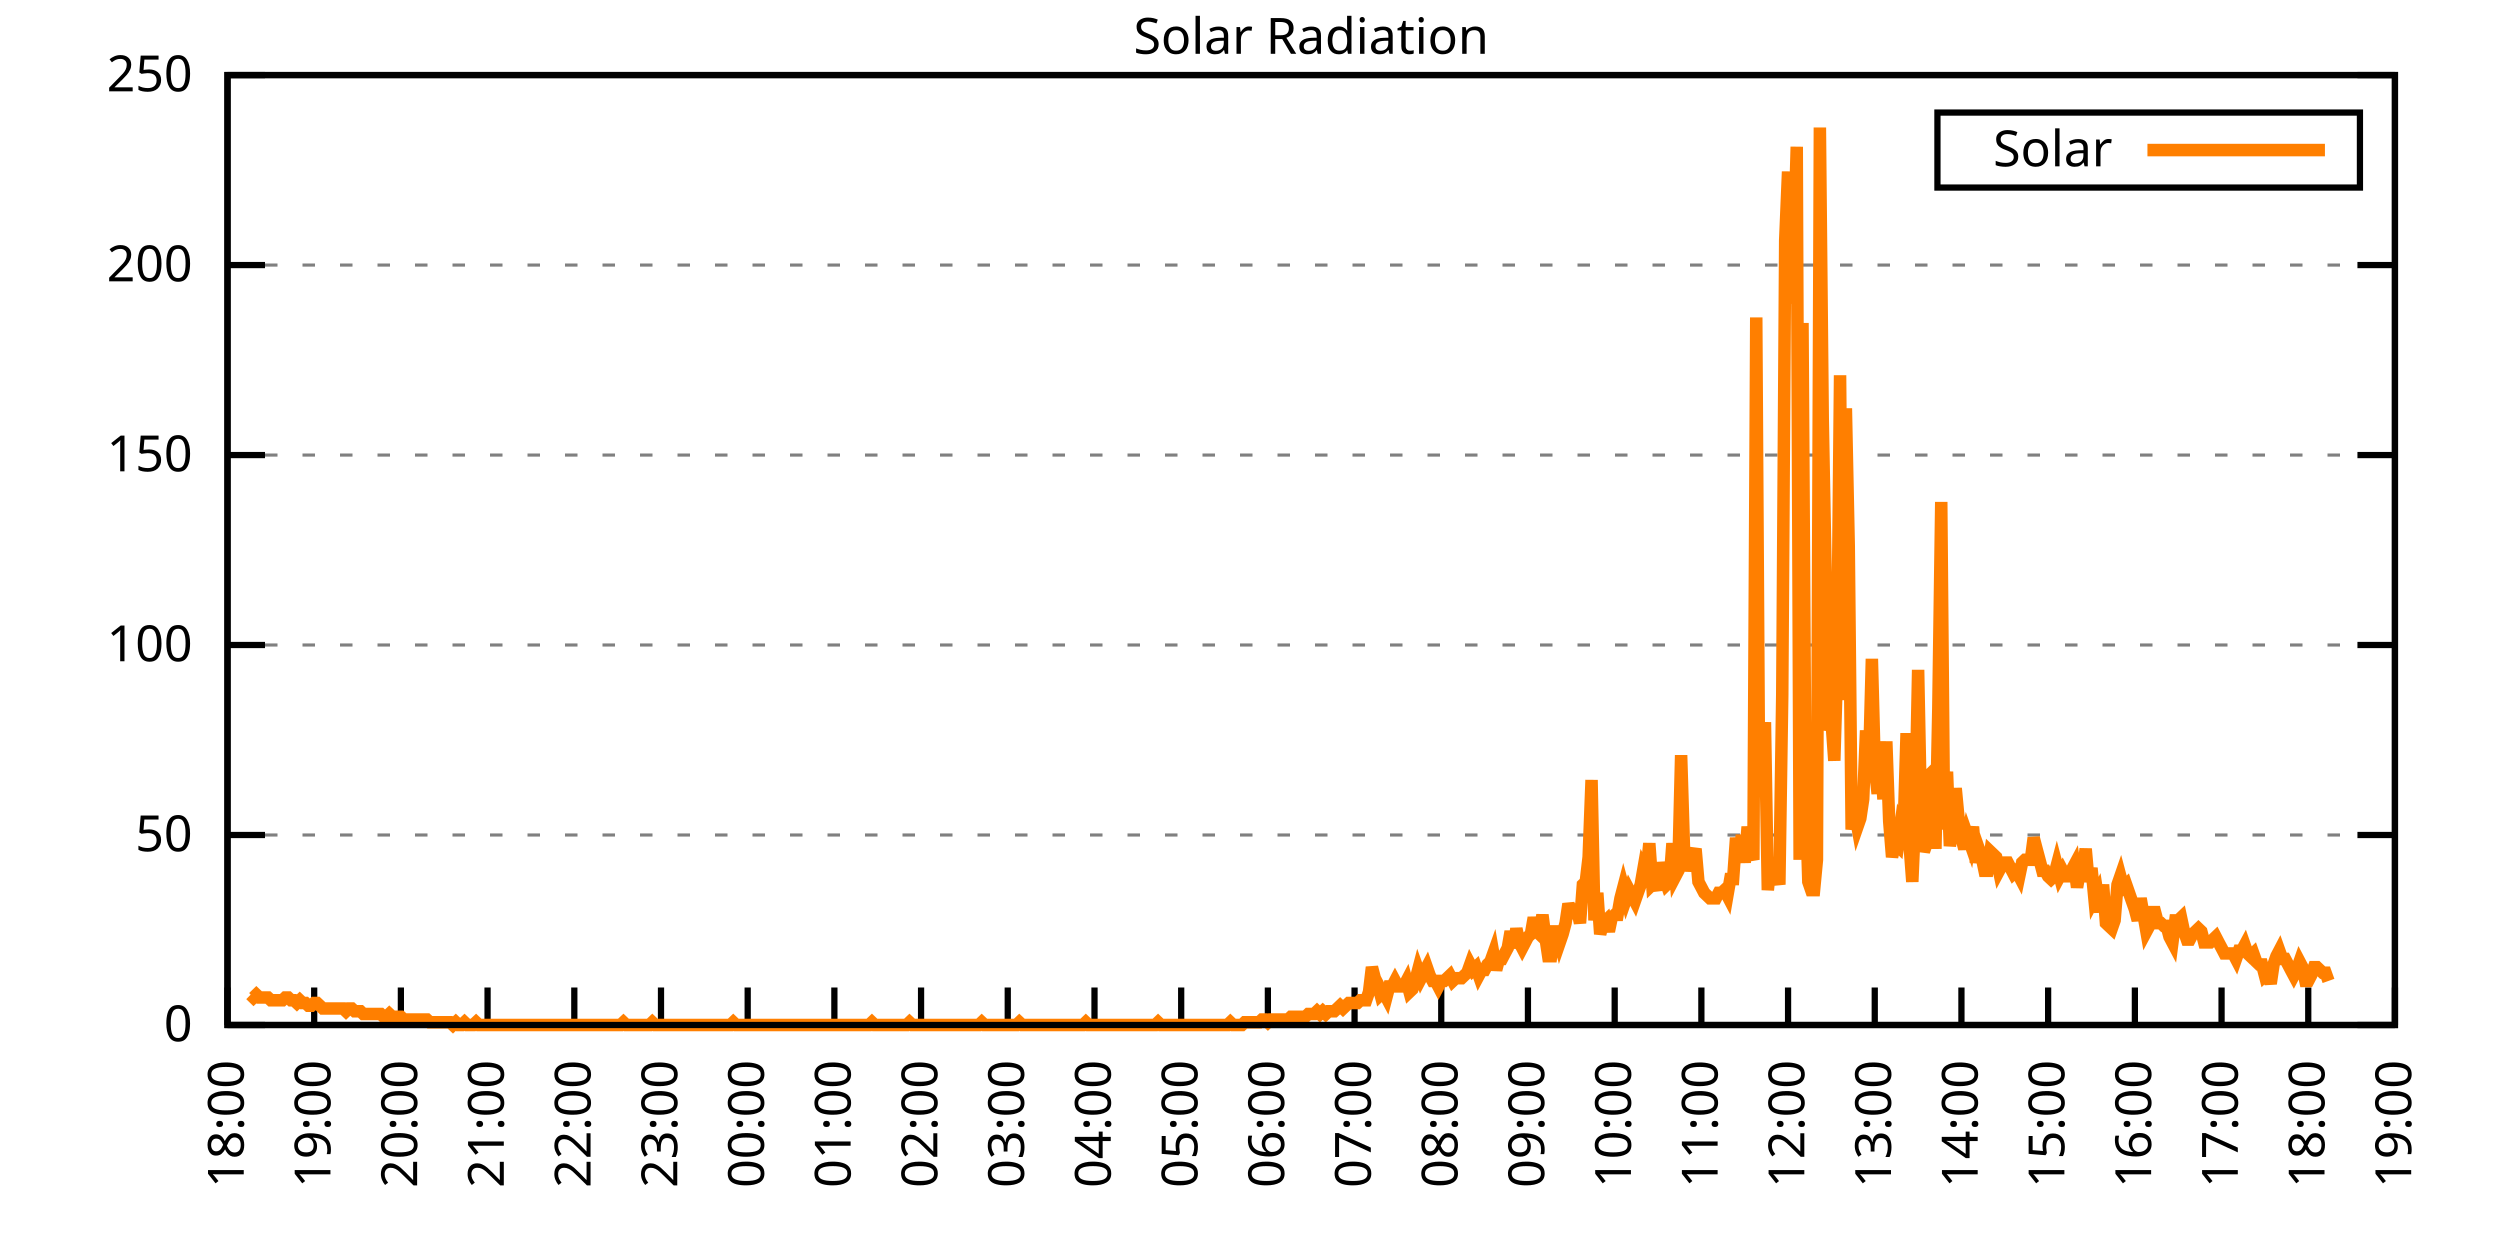
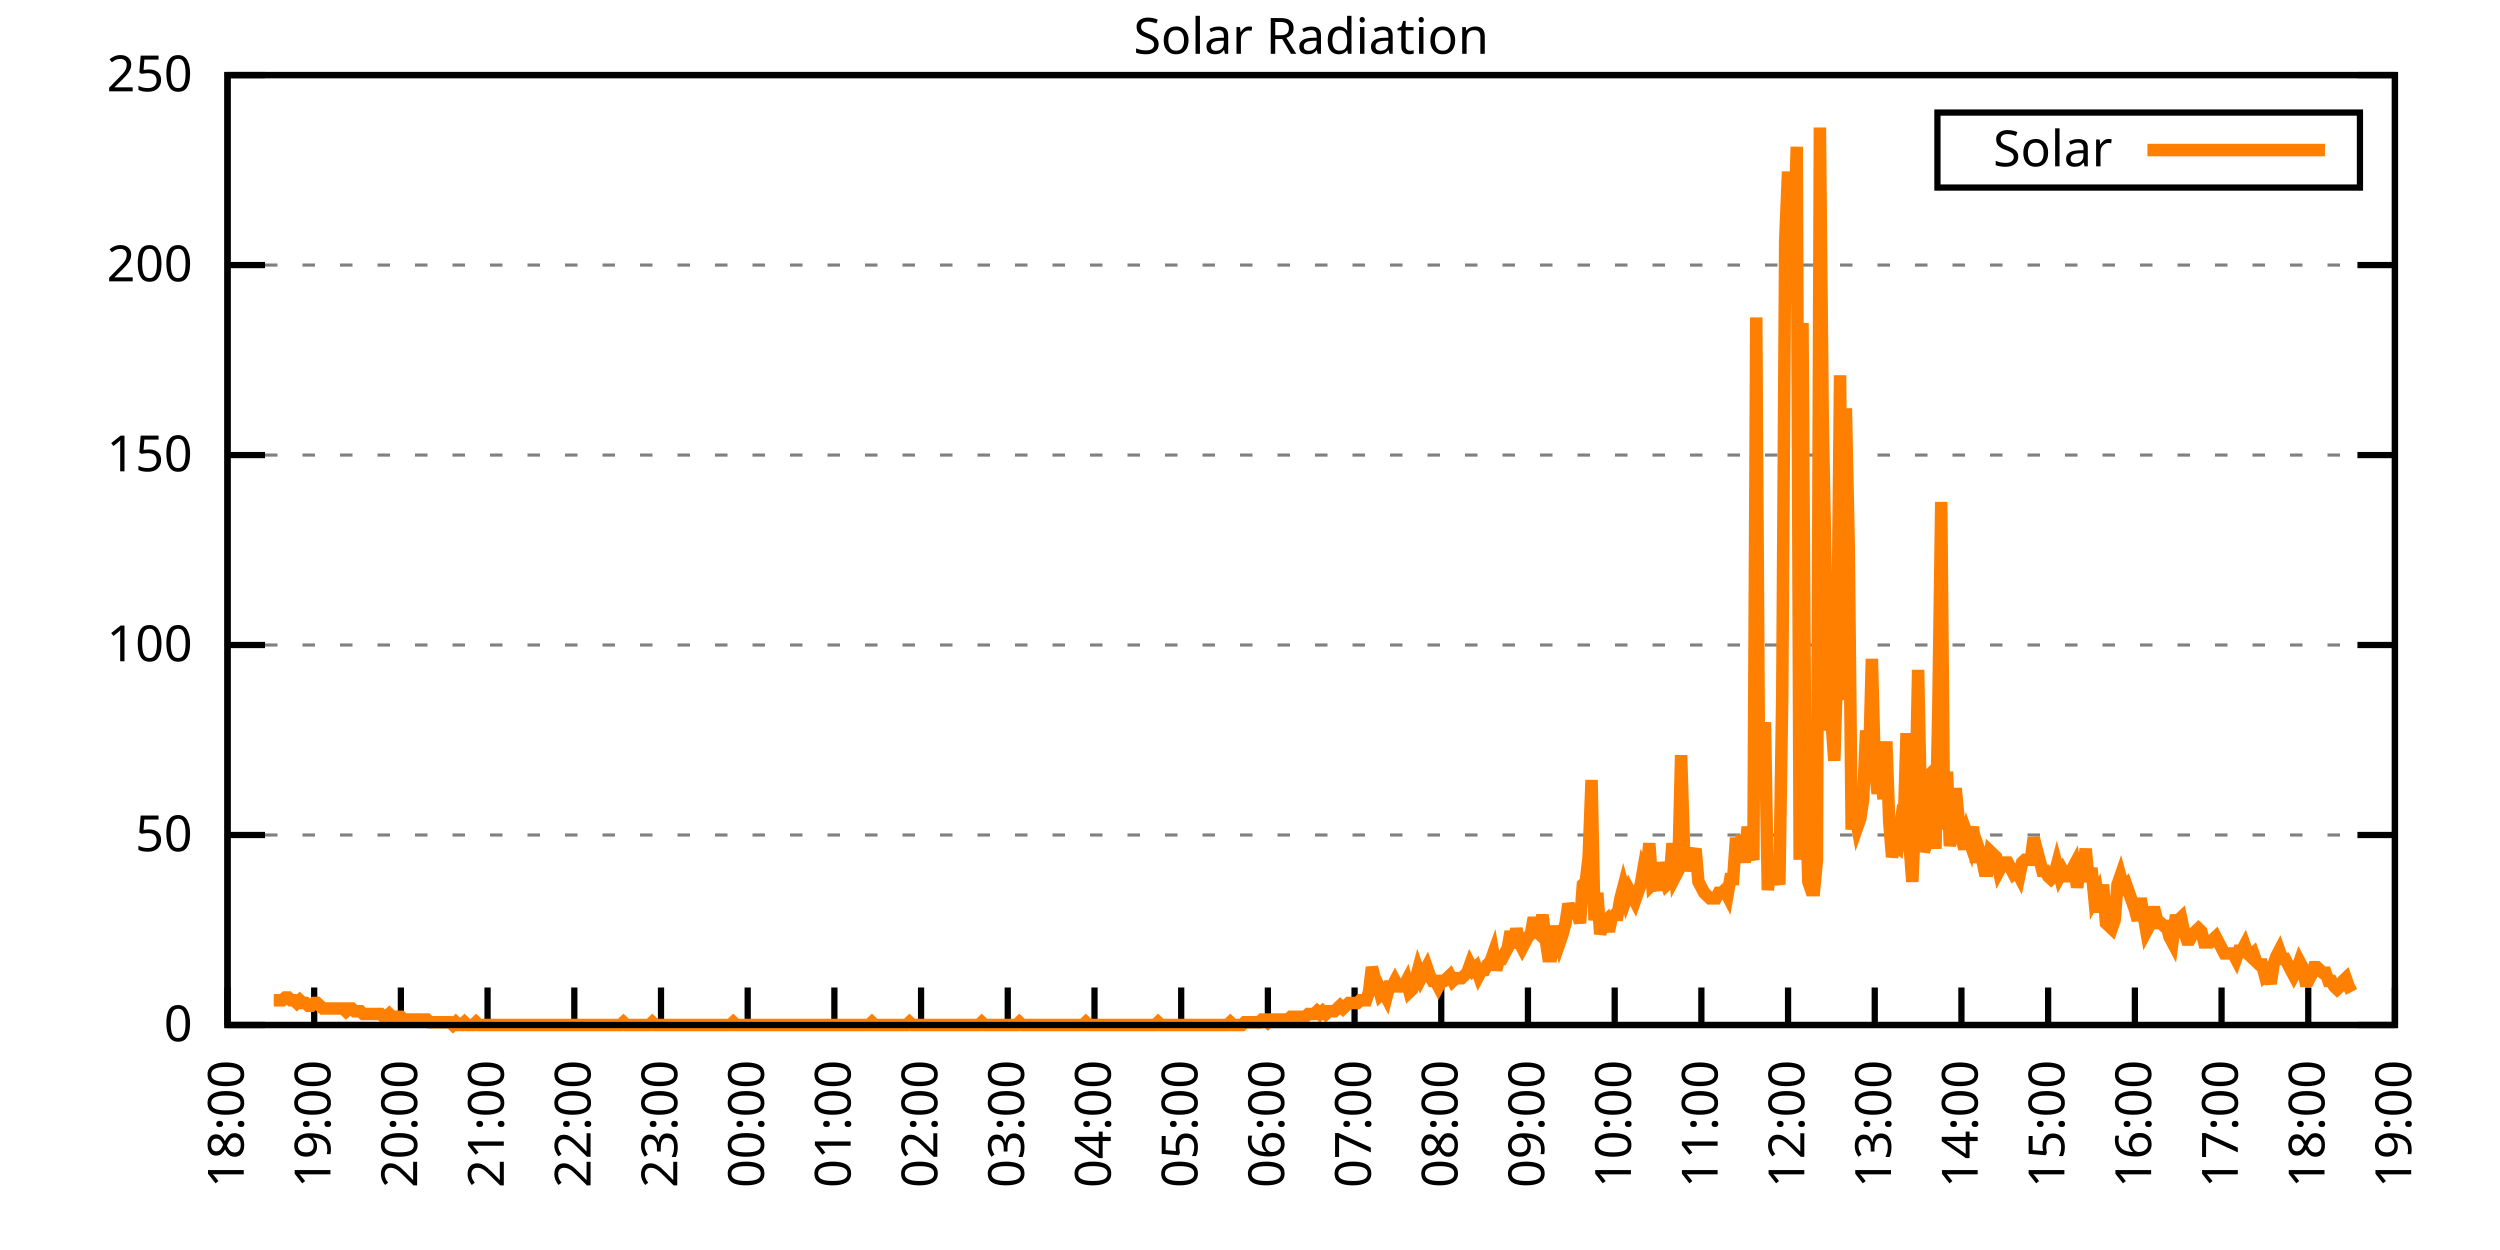
<svg xmlns="http://www.w3.org/2000/svg" xmlns:xlink="http://www.w3.org/1999/xlink" width="400" height="200" viewBox="0 0 400 200">
  <g id="gnuplot_canvas">
    <rect x="0" y="0" width="400" height="200" fill="none" />
    <defs>
      <circle id="gpDot" r="0.5" stroke-width="0.5" stroke="currentColor" />
      <path id="gpPt0" stroke-width="0.333" stroke="currentColor" d="M-1,0 h2 M0,-1 v2" />
      <path id="gpPt1" stroke-width="0.333" stroke="currentColor" d="M-1,-1 L1,1 M1,-1 L-1,1" />
      <path id="gpPt2" stroke-width="0.333" stroke="currentColor" d="M-1,0 L1,0 M0,-1 L0,1 M-1,-1 L1,1 M-1,1 L1,-1" />
      <rect id="gpPt3" stroke-width="0.333" stroke="currentColor" x="-1" y="-1" width="2" height="2" />
      <rect id="gpPt4" stroke-width="0.333" stroke="currentColor" fill="currentColor" x="-1" y="-1" width="2" height="2" />
      <circle id="gpPt5" stroke-width="0.333" stroke="currentColor" cx="0" cy="0" r="1" />
      <use xlink:href="#gpPt5" id="gpPt6" fill="currentColor" stroke="none" />
      <path id="gpPt7" stroke-width="0.333" stroke="currentColor" d="M0,-1.33 L-1.33,0.67 L1.33,0.67 z" />
      <use xlink:href="#gpPt7" id="gpPt8" fill="currentColor" stroke="none" />
      <use xlink:href="#gpPt7" id="gpPt9" stroke="currentColor" transform="rotate(180)" />
      <use xlink:href="#gpPt9" id="gpPt10" fill="currentColor" stroke="none" />
      <use xlink:href="#gpPt3" id="gpPt11" stroke="currentColor" transform="rotate(45)" />
      <use xlink:href="#gpPt11" id="gpPt12" fill="currentColor" stroke="none" />
      <path id="gpPt13" stroke-width="0.333" stroke="currentColor" d="M0,1.330 L1.265,0.411 L0.782,-1.067 L-0.782,-1.076 L-1.265,0.411 z" />
      <use xlink:href="#gpPt13" id="gpPt14" fill="currentColor" stroke="none" />
      <filter id="textbox" filterUnits="objectBoundingBox" x="0" y="0" height="1" width="1">
        <feFlood flood-color="white" flood-opacity="1" result="bgnd" />
        <feComposite in="SourceGraphic" in2="bgnd" operator="atop" />
      </filter>
      <filter id="greybox" filterUnits="objectBoundingBox" x="0" y="0" height="1" width="1">
        <feFlood flood-color="lightgrey" flood-opacity="1" result="grey" />
        <feComposite in="SourceGraphic" in2="grey" operator="atop" />
      </filter>
    </defs>
    <g fill="none" color="white" stroke="currentColor" stroke-width="1.00" stroke-linecap="butt" stroke-linejoin="miter">
</g>
    <g fill="none" color="black" stroke="currentColor" stroke-width="1.00" stroke-linecap="butt" stroke-linejoin="miter">
      <g stroke="none" shape-rendering="crispEdges">
        <polygon fill="rgb(255, 255, 255)" points="36.40,164.00 383.18,164.00 383.18,12.02 36.40,12.02 " />
      </g>
    </g>
    <g fill="none" color="black" stroke="currentColor" stroke-width="1.00" stroke-linecap="butt" stroke-linejoin="miter">
</g>
    <g fill="none" color="black" stroke="black" stroke-width="0.50" stroke-linecap="butt" stroke-linejoin="miter">
</g>
    <g fill="none" color="gray" stroke="currentColor" stroke-width="0.50" stroke-linecap="butt" stroke-linejoin="miter">
      <path stroke="gray" stroke-dasharray="2,4" class="gridline" d="M36.40,164.00 L383.19,164.00  " />
    </g>
    <g fill="none" color="gray" stroke="gray" stroke-width="1.00" stroke-linecap="butt" stroke-linejoin="miter">
</g>
    <g fill="none" color="black" stroke="currentColor" stroke-width="1.00" stroke-linecap="butt" stroke-linejoin="miter">
      <path stroke="black" d="M36.40,164.00 L42.40,164.00 M383.19,164.00 L377.19,164.00  " />
      <g transform="translate(30.80,166.60)" stroke="none" fill="black" font-family="Sans" font-size="8.00" text-anchor="end">
        <text>
          <tspan font-family="Sans"> 0</tspan>
        </text>
      </g>
    </g>
    <g fill="none" color="black" stroke="currentColor" stroke-width="1.00" stroke-linecap="butt" stroke-linejoin="miter">
</g>
    <g fill="none" color="black" stroke="black" stroke-width="0.50" stroke-linecap="butt" stroke-linejoin="miter">
</g>
    <g fill="none" color="gray" stroke="currentColor" stroke-width="0.50" stroke-linecap="butt" stroke-linejoin="miter">
      <path stroke="gray" stroke-dasharray="2,4" class="gridline" d="M36.40,133.60 L383.19,133.60  " />
    </g>
    <g fill="none" color="gray" stroke="gray" stroke-width="1.00" stroke-linecap="butt" stroke-linejoin="miter">
</g>
    <g fill="none" color="black" stroke="currentColor" stroke-width="1.00" stroke-linecap="butt" stroke-linejoin="miter">
      <path stroke="black" d="M36.40,133.60 L42.40,133.60 M383.19,133.60 L377.19,133.60  " />
      <g transform="translate(30.80,136.20)" stroke="none" fill="black" font-family="Sans" font-size="8.00" text-anchor="end">
        <text>
          <tspan font-family="Sans"> 50</tspan>
        </text>
      </g>
    </g>
    <g fill="none" color="black" stroke="currentColor" stroke-width="1.00" stroke-linecap="butt" stroke-linejoin="miter">
</g>
    <g fill="none" color="black" stroke="black" stroke-width="0.50" stroke-linecap="butt" stroke-linejoin="miter">
</g>
    <g fill="none" color="gray" stroke="currentColor" stroke-width="0.50" stroke-linecap="butt" stroke-linejoin="miter">
      <path stroke="gray" stroke-dasharray="2,4" class="gridline" d="M36.40,103.20 L383.19,103.20  " />
    </g>
    <g fill="none" color="gray" stroke="gray" stroke-width="1.00" stroke-linecap="butt" stroke-linejoin="miter">
</g>
    <g fill="none" color="black" stroke="currentColor" stroke-width="1.00" stroke-linecap="butt" stroke-linejoin="miter">
      <path stroke="black" d="M36.40,103.20 L42.40,103.20 M383.19,103.20 L377.19,103.20  " />
      <g transform="translate(30.80,105.80)" stroke="none" fill="black" font-family="Sans" font-size="8.00" text-anchor="end">
        <text>
          <tspan font-family="Sans"> 100</tspan>
        </text>
      </g>
    </g>
    <g fill="none" color="black" stroke="currentColor" stroke-width="1.00" stroke-linecap="butt" stroke-linejoin="miter">
</g>
    <g fill="none" color="black" stroke="black" stroke-width="0.50" stroke-linecap="butt" stroke-linejoin="miter">
</g>
    <g fill="none" color="gray" stroke="currentColor" stroke-width="0.50" stroke-linecap="butt" stroke-linejoin="miter">
      <path stroke="gray" stroke-dasharray="2,4" class="gridline" d="M36.40,72.81 L383.19,72.81  " />
    </g>
    <g fill="none" color="gray" stroke="gray" stroke-width="1.00" stroke-linecap="butt" stroke-linejoin="miter">
</g>
    <g fill="none" color="black" stroke="currentColor" stroke-width="1.00" stroke-linecap="butt" stroke-linejoin="miter">
      <path stroke="black" d="M36.40,72.81 L42.40,72.81 M383.19,72.81 L377.19,72.81  " />
      <g transform="translate(30.80,75.41)" stroke="none" fill="black" font-family="Sans" font-size="8.00" text-anchor="end">
        <text>
          <tspan font-family="Sans"> 150</tspan>
        </text>
      </g>
    </g>
    <g fill="none" color="black" stroke="currentColor" stroke-width="1.00" stroke-linecap="butt" stroke-linejoin="miter">
</g>
    <g fill="none" color="black" stroke="black" stroke-width="0.50" stroke-linecap="butt" stroke-linejoin="miter">
</g>
    <g fill="none" color="gray" stroke="currentColor" stroke-width="0.50" stroke-linecap="butt" stroke-linejoin="miter">
      <path stroke="gray" stroke-dasharray="2,4" class="gridline" d="M36.40,42.41 L383.19,42.41  " />
    </g>
    <g fill="none" color="gray" stroke="gray" stroke-width="1.00" stroke-linecap="butt" stroke-linejoin="miter">
</g>
    <g fill="none" color="black" stroke="currentColor" stroke-width="1.00" stroke-linecap="butt" stroke-linejoin="miter">
      <path stroke="black" d="M36.40,42.41 L42.40,42.41 M383.19,42.41 L377.19,42.41  " />
      <g transform="translate(30.80,45.01)" stroke="none" fill="black" font-family="Sans" font-size="8.00" text-anchor="end">
        <text>
          <tspan font-family="Sans"> 200</tspan>
        </text>
      </g>
    </g>
    <g fill="none" color="black" stroke="currentColor" stroke-width="1.00" stroke-linecap="butt" stroke-linejoin="miter">
</g>
    <g fill="none" color="black" stroke="black" stroke-width="0.50" stroke-linecap="butt" stroke-linejoin="miter">
</g>
    <g fill="none" color="gray" stroke="currentColor" stroke-width="0.50" stroke-linecap="butt" stroke-linejoin="miter">
      <path stroke="gray" stroke-dasharray="2,4" class="gridline" d="M36.40,12.01 L383.19,12.01  " />
    </g>
    <g fill="none" color="gray" stroke="gray" stroke-width="1.00" stroke-linecap="butt" stroke-linejoin="miter">
</g>
    <g fill="none" color="black" stroke="currentColor" stroke-width="1.00" stroke-linecap="butt" stroke-linejoin="miter">
      <path stroke="black" d="M36.40,12.01 L42.40,12.01 M383.19,12.01 L377.19,12.01  " />
      <g transform="translate(30.80,14.61)" stroke="none" fill="black" font-family="Sans" font-size="8.00" text-anchor="end">
        <text>
          <tspan font-family="Sans"> 250</tspan>
        </text>
      </g>
    </g>
    <g fill="none" color="black" stroke="currentColor" stroke-width="1.00" stroke-linecap="butt" stroke-linejoin="miter">
      <path stroke="black" d="M36.40,164.00 L36.40,158.00  " />
      <g transform="translate(39.00,169.60) rotate(270.00)" stroke="none" fill="black" font-family="Sans" font-size="8.00" text-anchor="end">
        <text>
          <tspan font-family="Sans">18:00</tspan>
        </text>
      </g>
    </g>
    <g fill="none" color="black" stroke="currentColor" stroke-width="1.00" stroke-linecap="butt" stroke-linejoin="miter">
      <path stroke="black" d="M50.27,164.00 L50.27,158.00  " />
      <g transform="translate(52.87,169.60) rotate(270.00)" stroke="none" fill="black" font-family="Sans" font-size="8.00" text-anchor="end">
        <text>
          <tspan font-family="Sans">19:00</tspan>
        </text>
      </g>
    </g>
    <g fill="none" color="black" stroke="currentColor" stroke-width="1.00" stroke-linecap="butt" stroke-linejoin="miter">
      <path stroke="black" d="M64.14,164.00 L64.14,158.00  " />
      <g transform="translate(66.74,169.60) rotate(270.00)" stroke="none" fill="black" font-family="Sans" font-size="8.00" text-anchor="end">
        <text>
          <tspan font-family="Sans">20:00</tspan>
        </text>
      </g>
    </g>
    <g fill="none" color="black" stroke="currentColor" stroke-width="1.00" stroke-linecap="butt" stroke-linejoin="miter">
      <path stroke="black" d="M78.01,164.00 L78.01,158.00  " />
      <g transform="translate(80.61,169.60) rotate(270.00)" stroke="none" fill="black" font-family="Sans" font-size="8.00" text-anchor="end">
        <text>
          <tspan font-family="Sans">21:00</tspan>
        </text>
      </g>
    </g>
    <g fill="none" color="black" stroke="currentColor" stroke-width="1.00" stroke-linecap="butt" stroke-linejoin="miter">
      <path stroke="black" d="M91.89,164.00 L91.89,158.00  " />
      <g transform="translate(94.49,169.60) rotate(270.00)" stroke="none" fill="black" font-family="Sans" font-size="8.00" text-anchor="end">
        <text>
          <tspan font-family="Sans">22:00</tspan>
        </text>
      </g>
    </g>
    <g fill="none" color="black" stroke="currentColor" stroke-width="1.00" stroke-linecap="butt" stroke-linejoin="miter">
      <path stroke="black" d="M105.76,164.00 L105.76,158.00  " />
      <g transform="translate(108.36,169.60) rotate(270.00)" stroke="none" fill="black" font-family="Sans" font-size="8.00" text-anchor="end">
        <text>
          <tspan font-family="Sans">23:00</tspan>
        </text>
      </g>
    </g>
    <g fill="none" color="black" stroke="currentColor" stroke-width="1.00" stroke-linecap="butt" stroke-linejoin="miter">
      <path stroke="black" d="M119.63,164.00 L119.63,158.00  " />
      <g transform="translate(122.23,169.60) rotate(270.00)" stroke="none" fill="black" font-family="Sans" font-size="8.00" text-anchor="end">
        <text>
          <tspan font-family="Sans">00:00</tspan>
        </text>
      </g>
    </g>
    <g fill="none" color="black" stroke="currentColor" stroke-width="1.00" stroke-linecap="butt" stroke-linejoin="miter">
      <path stroke="black" d="M133.50,164.00 L133.50,158.00  " />
      <g transform="translate(136.10,169.60) rotate(270.00)" stroke="none" fill="black" font-family="Sans" font-size="8.00" text-anchor="end">
        <text>
          <tspan font-family="Sans">01:00</tspan>
        </text>
      </g>
    </g>
    <g fill="none" color="black" stroke="currentColor" stroke-width="1.00" stroke-linecap="butt" stroke-linejoin="miter">
      <path stroke="black" d="M147.37,164.00 L147.37,158.00  " />
      <g transform="translate(149.97,169.60) rotate(270.00)" stroke="none" fill="black" font-family="Sans" font-size="8.00" text-anchor="end">
        <text>
          <tspan font-family="Sans">02:00</tspan>
        </text>
      </g>
    </g>
    <g fill="none" color="black" stroke="currentColor" stroke-width="1.00" stroke-linecap="butt" stroke-linejoin="miter">
      <path stroke="black" d="M161.24,164.00 L161.24,158.00  " />
      <g transform="translate(163.84,169.60) rotate(270.00)" stroke="none" fill="black" font-family="Sans" font-size="8.00" text-anchor="end">
        <text>
          <tspan font-family="Sans">03:00</tspan>
        </text>
      </g>
    </g>
    <g fill="none" color="black" stroke="currentColor" stroke-width="1.00" stroke-linecap="butt" stroke-linejoin="miter">
      <path stroke="black" d="M175.12,164.00 L175.12,158.00  " />
      <g transform="translate(177.72,169.60) rotate(270.00)" stroke="none" fill="black" font-family="Sans" font-size="8.00" text-anchor="end">
        <text>
          <tspan font-family="Sans">04:00</tspan>
        </text>
      </g>
    </g>
    <g fill="none" color="black" stroke="currentColor" stroke-width="1.00" stroke-linecap="butt" stroke-linejoin="miter">
      <path stroke="black" d="M188.99,164.00 L188.99,158.00  " />
      <g transform="translate(191.59,169.60) rotate(270.00)" stroke="none" fill="black" font-family="Sans" font-size="8.00" text-anchor="end">
        <text>
          <tspan font-family="Sans">05:00</tspan>
        </text>
      </g>
    </g>
    <g fill="none" color="black" stroke="currentColor" stroke-width="1.00" stroke-linecap="butt" stroke-linejoin="miter">
      <path stroke="black" d="M202.86,164.00 L202.86,158.00  " />
      <g transform="translate(205.46,169.60) rotate(270.00)" stroke="none" fill="black" font-family="Sans" font-size="8.00" text-anchor="end">
        <text>
          <tspan font-family="Sans">06:00</tspan>
        </text>
      </g>
    </g>
    <g fill="none" color="black" stroke="currentColor" stroke-width="1.00" stroke-linecap="butt" stroke-linejoin="miter">
      <path stroke="black" d="M216.73,164.00 L216.73,158.00  " />
      <g transform="translate(219.33,169.60) rotate(270.00)" stroke="none" fill="black" font-family="Sans" font-size="8.00" text-anchor="end">
        <text>
          <tspan font-family="Sans">07:00</tspan>
        </text>
      </g>
    </g>
    <g fill="none" color="black" stroke="currentColor" stroke-width="1.00" stroke-linecap="butt" stroke-linejoin="miter">
      <path stroke="black" d="M230.60,164.00 L230.60,158.00  " />
      <g transform="translate(233.20,169.60) rotate(270.00)" stroke="none" fill="black" font-family="Sans" font-size="8.00" text-anchor="end">
        <text>
          <tspan font-family="Sans">08:00</tspan>
        </text>
      </g>
    </g>
    <g fill="none" color="black" stroke="currentColor" stroke-width="1.00" stroke-linecap="butt" stroke-linejoin="miter">
      <path stroke="black" d="M244.47,164.00 L244.47,158.00  " />
      <g transform="translate(247.07,169.60) rotate(270.00)" stroke="none" fill="black" font-family="Sans" font-size="8.00" text-anchor="end">
        <text>
          <tspan font-family="Sans">09:00</tspan>
        </text>
      </g>
    </g>
    <g fill="none" color="black" stroke="currentColor" stroke-width="1.00" stroke-linecap="butt" stroke-linejoin="miter">
      <path stroke="black" d="M258.35,164.00 L258.35,158.00  " />
      <g transform="translate(260.95,169.60) rotate(270.00)" stroke="none" fill="black" font-family="Sans" font-size="8.00" text-anchor="end">
        <text>
          <tspan font-family="Sans">10:00</tspan>
        </text>
      </g>
    </g>
    <g fill="none" color="black" stroke="currentColor" stroke-width="1.00" stroke-linecap="butt" stroke-linejoin="miter">
      <path stroke="black" d="M272.22,164.00 L272.22,158.00  " />
      <g transform="translate(274.82,169.60) rotate(270.00)" stroke="none" fill="black" font-family="Sans" font-size="8.00" text-anchor="end">
        <text>
          <tspan font-family="Sans">11:00</tspan>
        </text>
      </g>
    </g>
    <g fill="none" color="black" stroke="currentColor" stroke-width="1.00" stroke-linecap="butt" stroke-linejoin="miter">
      <path stroke="black" d="M286.09,164.00 L286.09,158.00  " />
      <g transform="translate(288.69,169.60) rotate(270.00)" stroke="none" fill="black" font-family="Sans" font-size="8.00" text-anchor="end">
        <text>
          <tspan font-family="Sans">12:00</tspan>
        </text>
      </g>
    </g>
    <g fill="none" color="black" stroke="currentColor" stroke-width="1.00" stroke-linecap="butt" stroke-linejoin="miter">
      <path stroke="black" d="M299.96,164.00 L299.96,158.00  " />
      <g transform="translate(302.56,169.60) rotate(270.00)" stroke="none" fill="black" font-family="Sans" font-size="8.00" text-anchor="end">
        <text>
          <tspan font-family="Sans">13:00</tspan>
        </text>
      </g>
    </g>
    <g fill="none" color="black" stroke="currentColor" stroke-width="1.00" stroke-linecap="butt" stroke-linejoin="miter">
      <path stroke="black" d="M313.83,164.00 L313.83,158.00  " />
      <g transform="translate(316.43,169.60) rotate(270.00)" stroke="none" fill="black" font-family="Sans" font-size="8.00" text-anchor="end">
        <text>
          <tspan font-family="Sans">14:00</tspan>
        </text>
      </g>
    </g>
    <g fill="none" color="black" stroke="currentColor" stroke-width="1.00" stroke-linecap="butt" stroke-linejoin="miter">
      <path stroke="black" d="M327.70,164.00 L327.70,158.00  " />
      <g transform="translate(330.30,169.60) rotate(270.00)" stroke="none" fill="black" font-family="Sans" font-size="8.00" text-anchor="end">
        <text>
          <tspan font-family="Sans">15:00</tspan>
        </text>
      </g>
    </g>
    <g fill="none" color="black" stroke="currentColor" stroke-width="1.00" stroke-linecap="butt" stroke-linejoin="miter">
      <path stroke="black" d="M341.58,164.00 L341.58,158.00  " />
      <g transform="translate(344.18,169.60) rotate(270.00)" stroke="none" fill="black" font-family="Sans" font-size="8.00" text-anchor="end">
        <text>
          <tspan font-family="Sans">16:00</tspan>
        </text>
      </g>
    </g>
    <g fill="none" color="black" stroke="currentColor" stroke-width="1.00" stroke-linecap="butt" stroke-linejoin="miter">
      <path stroke="black" d="M355.45,164.00 L355.45,158.00  " />
      <g transform="translate(358.05,169.60) rotate(270.00)" stroke="none" fill="black" font-family="Sans" font-size="8.00" text-anchor="end">
        <text>
          <tspan font-family="Sans">17:00</tspan>
        </text>
      </g>
    </g>
    <g fill="none" color="black" stroke="currentColor" stroke-width="1.00" stroke-linecap="butt" stroke-linejoin="miter">
      <path stroke="black" d="M369.32,164.00 L369.32,158.00  " />
      <g transform="translate(371.92,169.60) rotate(270.00)" stroke="none" fill="black" font-family="Sans" font-size="8.00" text-anchor="end">
        <text>
          <tspan font-family="Sans">18:00</tspan>
        </text>
      </g>
    </g>
    <g fill="none" color="black" stroke="currentColor" stroke-width="1.00" stroke-linecap="butt" stroke-linejoin="miter">
      <path stroke="black" d="M383.19,164.00 L383.19,158.00  " />
      <g transform="translate(385.79,169.60) rotate(270.00)" stroke="none" fill="black" font-family="Sans" font-size="8.00" text-anchor="end">
        <text>
          <tspan font-family="Sans">19:00</tspan>
        </text>
      </g>
    </g>
    <g fill="none" color="black" stroke="currentColor" stroke-width="1.00" stroke-linecap="butt" stroke-linejoin="miter">
</g>
    <g fill="none" color="black" stroke="currentColor" stroke-width="1.00" stroke-linecap="butt" stroke-linejoin="miter">
      <path stroke="black" d="M36.40,12.01 L36.40,164.00 L383.19,164.00 L383.19,12.01 L36.40,12.01 Z  " />
    </g>
    <g fill="none" color="black" stroke="currentColor" stroke-width="1.00" stroke-linecap="butt" stroke-linejoin="miter">
</g>
    <g fill="none" color="black" stroke="currentColor" stroke-width="1.00" stroke-linecap="butt" stroke-linejoin="miter">
      <path stroke="black" d="M309.99,30.01 L309.99,18.01 L377.59,18.01 L377.59,30.01 L309.99,30.01 Z  " />
    </g>
    <g id="Solar_Radiation_plot_1">
      <g fill="none" color="white" stroke="black" stroke-width="2.00" stroke-linecap="butt" stroke-linejoin="miter">
</g>
      <g fill="none" color="black" stroke="currentColor" stroke-width="2.00" stroke-linecap="butt" stroke-linejoin="miter">
        <g transform="translate(337.99,26.61)" stroke="none" fill="black" font-family="Sans" font-size="8.00" text-anchor="end">
          <text>
            <tspan font-family="Sans">Solar</tspan>
          </text>
        </g>
      </g>
      <g fill="none" color="black" stroke="currentColor" stroke-width="2.00" stroke-linecap="butt" stroke-linejoin="miter">
-         <path stroke="rgb(255, 127,   0)" d="M343.59,24.01 L371.99,24.01 M40.10,159.15 L40.56,159.60 L41.02,159.15 L41.49,159.60 L41.95,159.60 L42.41,159.60   L42.87,159.60 L43.34,160.04 L43.80,160.04 L44.26,160.04 L44.72,160.04 L45.19,160.04 L45.65,159.60 L46.11,159.60   L46.57,160.04 L47.03,160.04 L47.50,160.48 L47.96,160.04 L48.42,160.48 L48.88,160.48 L49.35,160.92 L49.81,160.92   L50.27,160.48 L50.73,160.48 L51.20,160.92 L51.66,161.36 L52.12,161.36 L52.58,161.36 L53.05,161.36 L53.51,161.36   L53.97,161.36 L54.43,161.36 L54.90,161.36 L55.36,161.80 L55.82,161.36 L56.28,161.36 L56.75,161.80 L57.21,161.80   L57.67,161.80 L58.13,162.24 L58.59,162.24 L59.06,162.24 L59.52,162.24 L59.98,162.24 L60.44,162.24 L60.91,162.24   L61.37,162.68 L61.83,162.68 L62.29,162.24 L62.76,162.68 L63.22,162.68 L63.68,162.68 L64.14,162.68 L64.61,163.12   L65.07,163.12 L65.53,163.12 L65.99,163.12 L66.46,163.12 L66.92,163.12 L67.38,163.12 L67.84,163.12 L68.30,163.12   L68.77,163.56 L69.23,163.56 L69.69,163.56 L70.15,163.56 L70.62,163.56 L71.08,163.56 L71.54,163.56 L72.00,163.56   L72.47,164.00 L72.93,163.56 L73.39,164.00 L73.85,164.00 L74.32,163.56 L74.78,164.00 L75.24,164.00 L75.70,164.00   L76.17,163.56 L76.63,164.00 L77.09,164.00 L77.55,164.00 L78.01,164.00 L78.48,164.00 L78.94,164.00 L79.40,164.00   L79.86,164.00 L80.33,164.00 L80.79,164.00 L81.25,164.00 L81.71,164.00 L82.18,164.00 L82.64,164.00 L83.10,164.00   L83.56,164.00 L84.03,164.00 L84.49,164.00 L84.95,164.00 L85.41,164.00 L85.88,164.00 L86.34,164.00 L86.80,164.00   L87.26,164.00 L87.72,164.00 L88.19,164.00 L88.65,164.00 L89.11,164.00 L89.57,164.00 L90.04,164.00 L90.50,164.00   L90.96,164.00 L91.42,164.00 L91.89,164.00 L92.35,164.00 L92.81,164.00 L93.27,164.00 L93.74,164.00 L94.20,164.00   L94.66,164.00 L95.12,164.00 L95.59,164.00 L96.05,164.00 L96.51,164.00 L96.97,164.00 L97.44,164.00 L97.90,164.00   L98.36,164.00 L98.82,164.00 L99.28,164.00 L99.75,163.56 L100.21,164.00 L100.67,164.00 L100.90,164.00 L101.60,164.00   L102.06,164.00 L102.52,164.00 L102.98,164.00 L103.45,164.00 L103.91,164.00 L104.37,163.56 L104.83,164.00 L105.30,164.00   L105.76,164.00 L106.22,164.00 L106.68,164.00 L107.15,164.00 L107.61,164.00 L108.07,164.00 L108.53,164.00 L108.99,164.00   L109.46,164.00 L109.92,164.00 L110.38,164.00 L110.84,164.00 L111.31,164.00 L111.77,164.00 L112.23,164.00 L112.69,164.00   L113.16,164.00 L113.62,164.00 L114.08,164.00 L114.54,164.00 L115.01,164.00 L115.47,164.00 L115.93,164.00 L116.39,164.00   L116.86,164.00 L117.32,163.56 L117.78,164.00 L118.24,164.00 L118.70,164.00 L119.17,164.00 L119.63,164.00 L120.09,164.00   L120.55,164.00 L121.02,164.00 L121.48,164.00 L121.94,164.00 L122.40,164.00 L122.87,164.00 L123.33,164.00 L123.79,164.00   L124.25,164.00 L124.72,164.00 L125.18,164.00 L125.64,164.00 L126.10,164.00 L126.57,164.00 L127.03,164.00 L127.49,164.00   L127.95,164.00 L128.41,164.00 L128.88,164.00 L129.34,164.00 L129.80,164.00 L130.26,164.00 L130.73,164.00 L131.19,164.00   L131.65,164.00 L132.11,164.00 L132.58,164.00 L133.04,164.00 L133.50,164.00 L133.96,164.00 L134.43,164.00 L134.89,164.00   L135.35,164.00 L135.81,164.00 L136.28,164.00 L136.74,164.00 L137.20,164.00 L137.66,164.00 L138.13,164.00 L138.59,164.00   L139.05,164.00 L139.51,163.56 L139.97,164.00 L140.44,164.00 L140.90,164.00 L141.36,164.00 L141.82,164.00 L142.29,164.00   L142.75,164.00 L143.21,164.00 L143.67,164.00 L144.14,164.00 L144.60,164.00 L145.06,164.00 L145.52,163.56 L145.99,164.00   L146.45,164.00 L146.91,164.00 L147.37,164.00 L147.84,164.00 L148.30,164.00 L148.76,164.00 L149.22,164.00 L149.68,164.00   L150.15,164.00 L150.61,164.00 L151.07,164.00 L151.53,164.00 L152.00,164.00 L152.46,164.00 L152.92,164.00 L153.38,164.00   L153.85,164.00 L154.31,164.00 L154.77,164.00 L155.23,164.00 L155.70,164.00 L156.16,164.00 L156.62,164.00 L157.08,163.56   L157.55,164.00 L158.01,164.00 L158.47,164.00 L158.93,164.00 L159.39,164.00 L159.86,164.00 L160.32,164.00 L160.78,164.00   L161.24,164.00 L161.71,164.00 L162.17,164.00 L162.63,164.00 L163.09,163.56 L163.56,164.00 L164.02,164.00 L164.48,164.00   L164.94,164.00 L165.41,164.00 L165.87,164.00 L166.33,164.00 L166.79,164.00 L167.26,164.00 L167.72,164.00 L168.18,164.00   L168.64,164.00 L169.10,164.00 L169.57,164.00 L170.03,164.00 L170.49,164.00 L170.95,164.00 L171.42,164.00 L171.88,164.00   L172.34,164.00 L172.80,164.00 L173.27,164.00 L173.73,163.56 L174.19,164.00 L174.65,164.00 L175.12,164.00 L175.58,164.00   L176.04,164.00 L176.50,164.00 L176.97,164.00 L177.43,164.00 L177.89,164.00 L178.35,164.00 L178.82,164.00 L179.28,164.00   L179.74,164.00 L180.20,164.00 L180.66,164.00 L181.13,164.00 L181.59,164.00 L182.05,164.00 L182.51,164.00 L182.98,164.00   L183.44,164.00 L183.90,164.00 L184.36,164.00 L184.83,164.00 L185.29,163.56 L185.75,164.00 L186.21,164.00 L186.68,164.00   L187.14,164.00 L187.60,164.00 L188.06,164.00 L188.53,164.00 L188.99,164.00 L189.45,164.00 L189.91,164.00 L190.37,164.00   L190.84,164.00 L191.30,164.00 L191.76,164.00 L192.22,164.00 L192.69,164.00 L193.15,164.00 L193.61,164.00 L194.07,164.00   L194.54,164.00 L195.00,164.00 L195.46,164.00 L195.92,164.00 L196.39,164.00 L196.85,163.56 L197.31,164.00 L197.77,164.00   L198.24,164.00 L198.70,164.00 L199.16,163.56 L199.62,163.56 L200.08,163.56 L200.55,163.56 L201.01,163.56 L201.47,163.56   L201.93,163.12 L202.40,163.12 L202.86,163.56 L203.32,163.12 L203.78,163.12 L204.25,163.12 L204.71,163.12 L205.17,163.12   L205.63,163.12 L206.10,163.12 L206.56,162.68 L207.02,162.68 L207.48,162.68 L207.95,162.68 L208.41,162.68 L208.87,162.68   L209.33,162.24 L209.80,162.24 L210.26,162.24 L210.72,161.80 L211.18,162.24 L211.64,161.80 L212.11,162.24 L212.57,161.80   L213.03,161.80 L213.49,161.80 L213.96,161.36 L214.42,160.92 L214.88,161.36 L215.34,160.92 L215.81,160.48 L216.27,160.48   L216.73,160.48 L217.19,160.48 L217.66,160.04 L218.12,160.04 L218.58,160.04 L219.04,158.71 L219.51,154.75 L219.97,156.51   L220.43,157.39 L220.89,159.15 L221.35,158.71 L221.82,159.60 L222.28,157.83 L222.74,157.83 L223.20,156.95 L223.67,157.83   L224.13,157.83 L224.59,157.83 L225.05,156.95 L225.52,158.71 L225.98,158.27 L226.44,156.95 L226.90,155.19 L227.37,156.51   L227.83,155.63 L228.29,154.75 L228.75,156.07 L229.22,156.95 L229.68,156.95 L230.14,157.83 L230.60,156.95 L231.06,156.95   L231.53,156.51 L231.99,156.07 L232.45,156.95 L232.91,156.51 L233.38,156.51 L233.84,156.51 L234.30,156.07 L234.76,155.63   L235.23,154.31 L235.69,155.19 L236.15,154.75 L236.61,156.07 L237.08,155.19 L237.54,155.19 L238.00,154.31 L238.46,153.87   L238.93,152.55 L239.39,155.19 L239.85,153.43 L240.31,153.43 L240.77,152.55 L241.24,151.67 L241.70,149.02 L242.16,151.67   L242.62,148.58 L243.09,150.79 L243.55,151.67 L244.01,150.79 L244.47,149.90 L244.94,149.46 L245.40,146.82 L245.86,149.02   L246.32,149.46 L246.79,146.38 L247.25,149.90 L247.71,152.99 L248.17,152.99 L248.64,149.02 L249.10,149.02 L249.56,150.79   L250.02,149.46 L250.49,147.70 L250.95,144.62 L251.41,145.94 L251.87,145.50 L252.33,145.50 L252.80,147.70 L253.26,141.54   L253.72,141.09 L254.18,137.13 L254.65,124.80 L255.11,147.26 L255.57,142.86 L256.03,149.46 L256.50,147.70 L256.96,147.26   L257.42,149.02 L257.88,146.82 L258.35,146.38 L258.81,146.38 L259.27,143.74 L259.73,141.98 L260.20,143.74 L260.66,142.42   L261.12,143.30 L261.58,144.18 L262.04,142.86 L262.51,141.54 L262.97,138.89 L263.43,139.77 L263.89,134.93 L264.36,141.54   L264.82,141.09 L265.28,142.42 L265.74,138.01 L266.21,140.21 L266.67,141.54 L267.13,141.09 L267.59,134.93 L268.06,140.21   L268.52,139.33 L268.98,120.83 L269.44,135.81 L269.91,139.33 L270.37,137.13 L270.83,137.13 L271.29,135.81 L271.75,141.09   L272.22,141.98 L272.68,142.86 L273.14,143.30 L273.60,143.74 L274.07,143.74 L274.53,143.74 L274.99,142.86 L275.45,142.86   L275.92,142.42 L276.38,143.30 L276.84,140.65 L277.30,140.65 L277.77,134.05 L278.23,138.01 L278.69,133.61 L279.15,138.01   L279.62,132.28 L280.08,136.25 L280.54,137.57 L281.00,50.79 L281.46,125.68 L281.93,124.36 L282.39,115.55 L282.85,142.42   L283.31,138.01 L283.78,138.45 L284.24,139.33 L284.70,141.54 L285.16,111.14 L285.63,38.46 L286.09,27.45 L286.55,48.59   L287.01,39.78 L287.48,23.48 L287.94,137.57 L288.40,51.68 L288.86,125.68 L289.33,141.09 L289.79,142.42 L290.25,142.42   L290.71,137.57 L291.18,20.40 L291.64,67.09 L292.10,91.76 L292.56,116.87 L293.02,115.11 L293.49,121.71 L293.95,106.30   L294.41,60.04 L294.87,112.02 L295.34,65.33 L295.80,87.35 L296.26,132.73 L296.72,129.64 L297.19,132.28 L297.65,130.96   L298.11,127.88 L298.57,116.87 L299.04,122.59 L299.50,105.41 L299.96,122.59 L300.42,127.00 L300.89,120.83 L301.35,127.88   L301.81,118.63 L302.27,131.40 L302.73,137.13 L303.20,134.93 L303.66,135.37 L304.12,131.84 L304.58,132.73 L305.05,117.31   L305.51,134.93 L305.97,141.09 L306.43,130.52 L306.90,107.18 L307.36,130.52 L307.82,136.25 L308.28,134.93 L308.75,123.92   L309.21,123.47 L309.67,135.81 L310.13,113.34 L310.60,80.31 L311.06,132.73 L311.52,123.47 L311.98,135.37 L312.44,132.28   L312.91,126.12 L313.37,130.96 L313.83,134.05 L314.29,135.81 L314.76,133.61 L315.22,134.93 L315.68,132.28 L316.14,138.01   L316.61,135.81 L317.07,137.13 L317.53,139.33 L317.99,139.33 L318.46,136.25 L318.92,136.69 L319.38,137.13 L319.84,139.33   L320.31,138.45 L320.77,138.01 L321.23,138.01 L321.69,138.89 L322.15,139.77 L322.62,139.33 L323.08,140.21 L323.54,138.01   L324.00,137.57 L324.47,137.57 L324.93,137.57 L325.39,134.05 L325.85,135.81 L326.32,137.57 L326.78,139.33 L327.24,139.33   L327.70,140.21 L328.17,140.65 L328.63,140.21 L329.09,138.45 L329.55,140.21 L330.02,139.33 L330.48,140.21 L330.94,140.21   L331.40,139.33 L331.87,138.45 L332.33,141.98 L332.79,139.33 L333.25,139.33 L333.71,135.81 L334.18,141.09 L334.64,138.89   L335.10,143.74 L335.56,142.86 L336.03,145.94 L336.49,141.54 L336.95,147.70 L337.41,148.14 L337.88,148.58 L338.34,147.26   L338.80,141.54 L339.26,140.21 L339.73,141.98 L340.19,141.54 L340.65,142.86 L341.11,144.18 L341.58,145.50 L342.04,147.26   L342.50,143.74 L342.96,146.38 L343.42,149.02 L343.89,148.14 L344.35,145.94 L344.81,145.94 L345.27,147.70 L345.74,147.70   L346.20,148.14 L346.66,148.14 L347.12,149.90 L347.59,150.79 L348.05,147.26 L348.51,147.26 L348.97,146.82 L349.44,149.02   L349.90,150.34 L350.36,150.34 L350.82,149.46 L351.29,149.02 L351.75,148.58 L352.21,149.02 L352.67,150.79 L353.13,150.79   L353.60,150.79 L354.06,150.34 L354.52,149.90 L354.98,150.79 L355.45,151.67 L355.91,152.55 L356.37,152.55 L356.83,152.55   L357.30,152.55 L357.76,153.43 L358.22,152.11 L358.68,152.11 L359.15,151.23 L359.61,152.55 L360.07,152.99 L360.53,152.55   L361.00,153.87 L361.46,154.31 L361.92,154.31 L362.38,156.07 L362.84,155.63 L363.31,157.39 L363.77,154.31 L364.23,152.99   L364.69,152.11 L365.16,153.43 L365.62,153.43 L366.08,154.31 L366.54,155.19 L367.01,156.07 L367.47,155.19 L367.93,153.87   L368.39,154.75 L368.86,156.95 L369.32,156.95 L369.78,156.07 L370.24,154.75 L370.71,154.75 L371.17,155.19 L371.63,155.63   L372.09,155.63 L372.56,156.95  " />
+         <path stroke="rgb(255, 127,   0)" d="M343.59,24.01 L371.99,24.01 M43.80,160.04 L44.26,160.04 L44.72,160.04 L45.19,160.04 L45.65,159.60 L46.11,159.60   L46.57,160.04 L47.03,160.04 L47.50,160.48 L47.96,160.04 L48.42,160.48 L48.88,160.48 L49.35,160.92 L49.81,160.92   L50.27,160.48 L50.73,160.48 L51.20,160.92 L51.66,161.36 L52.12,161.36 L52.58,161.36 L53.05,161.36 L53.51,161.36   L53.97,161.36 L54.43,161.36 L54.90,161.36 L55.36,161.80 L55.82,161.36 L56.28,161.36 L56.75,161.80 L57.21,161.80   L57.67,161.80 L58.13,162.24 L58.59,162.24 L59.06,162.24 L59.52,162.24 L59.98,162.24 L60.44,162.24 L60.91,162.24   L61.37,162.68 L61.83,162.68 L62.29,162.24 L62.76,162.68 L63.22,162.68 L63.68,162.68 L64.14,162.68 L64.61,163.12   L65.07,163.12 L65.53,163.12 L65.99,163.12 L66.46,163.12 L66.92,163.12 L67.38,163.12 L67.84,163.12 L68.30,163.12   L68.77,163.56 L69.23,163.56 L69.69,163.56 L70.15,163.56 L70.62,163.56 L71.08,163.56 L71.54,163.56 L72.00,163.56   L72.47,164.00 L72.93,163.56 L73.39,164.00 L73.85,164.00 L74.32,163.56 L74.78,164.00 L75.24,164.00 L75.70,164.00   L76.17,163.56 L76.63,164.00 L77.09,164.00 L77.55,164.00 L78.01,164.00 L78.48,164.00 L78.94,164.00 L79.40,164.00   L79.86,164.00 L80.33,164.00 L80.79,164.00 L81.25,164.00 L81.71,164.00 L82.18,164.00 L82.64,164.00 L83.10,164.00   L83.56,164.00 L84.03,164.00 L84.49,164.00 L84.95,164.00 L85.41,164.00 L85.88,164.00 L86.34,164.00 L86.80,164.00   L87.26,164.00 L87.72,164.00 L88.19,164.00 L88.65,164.00 L89.11,164.00 L89.57,164.00 L90.04,164.00 L90.50,164.00   L90.96,164.00 L91.42,164.00 L91.89,164.00 L92.35,164.00 L92.81,164.00 L93.27,164.00 L93.74,164.00 L94.20,164.00   L94.66,164.00 L95.12,164.00 L95.59,164.00 L96.05,164.00 L96.51,164.00 L96.97,164.00 L97.44,164.00 L97.90,164.00   L98.36,164.00 L98.82,164.00 L99.28,164.00 L99.75,163.56 L100.21,164.00 L100.67,164.00 L100.90,164.00 L101.60,164.00   L102.06,164.00 L102.52,164.00 L102.98,164.00 L103.45,164.00 L103.91,164.00 L104.37,163.56 L104.83,164.00 L105.30,164.00   L105.76,164.00 L106.22,164.00 L106.68,164.00 L107.15,164.00 L107.61,164.00 L108.07,164.00 L108.53,164.00 L108.99,164.00   L109.46,164.00 L109.92,164.00 L110.38,164.00 L110.84,164.00 L111.31,164.00 L111.77,164.00 L112.23,164.00 L112.69,164.00   L113.16,164.00 L113.62,164.00 L114.08,164.00 L114.54,164.00 L115.01,164.00 L115.47,164.00 L115.93,164.00 L116.39,164.00   L116.86,164.00 L117.32,163.56 L117.78,164.00 L118.24,164.00 L118.70,164.00 L119.17,164.00 L119.63,164.00 L120.09,164.00   L120.55,164.00 L121.02,164.00 L121.48,164.00 L121.94,164.00 L122.40,164.00 L122.87,164.00 L123.33,164.00 L123.79,164.00   L124.25,164.00 L124.72,164.00 L125.18,164.00 L125.64,164.00 L126.10,164.00 L126.57,164.00 L127.03,164.00 L127.49,164.00   L127.95,164.00 L128.41,164.00 L128.88,164.00 L129.34,164.00 L129.80,164.00 L130.26,164.00 L130.73,164.00 L131.19,164.00   L131.65,164.00 L132.11,164.00 L132.58,164.00 L133.04,164.00 L133.50,164.00 L133.96,164.00 L134.43,164.00 L134.89,164.00   L135.35,164.00 L135.81,164.00 L136.28,164.00 L136.74,164.00 L137.20,164.00 L137.66,164.00 L138.13,164.00 L138.59,164.00   L139.05,164.00 L139.51,163.56 L139.97,164.00 L140.44,164.00 L140.90,164.00 L141.36,164.00 L141.82,164.00 L142.29,164.00   L142.75,164.00 L143.21,164.00 L143.67,164.00 L144.14,164.00 L144.60,164.00 L145.06,164.00 L145.52,163.56 L145.99,164.00   L146.45,164.00 L146.91,164.00 L147.37,164.00 L147.84,164.00 L148.30,164.00 L148.76,164.00 L149.22,164.00 L149.68,164.00   L150.15,164.00 L150.61,164.00 L151.07,164.00 L151.53,164.00 L152.00,164.00 L152.46,164.00 L152.92,164.00 L153.38,164.00   L153.85,164.00 L154.31,164.00 L154.77,164.00 L155.23,164.00 L155.70,164.00 L156.16,164.00 L156.62,164.00 L157.08,163.56   L157.55,164.00 L158.01,164.00 L158.47,164.00 L158.93,164.00 L159.39,164.00 L159.86,164.00 L160.32,164.00 L160.78,164.00   L161.24,164.00 L161.71,164.00 L162.17,164.00 L162.63,164.00 L163.09,163.56 L163.56,164.00 L164.02,164.00 L164.48,164.00   L164.94,164.00 L165.41,164.00 L165.87,164.00 L166.33,164.00 L166.79,164.00 L167.26,164.00 L167.72,164.00 L168.18,164.00   L168.64,164.00 L169.10,164.00 L169.57,164.00 L170.03,164.00 L170.49,164.00 L170.95,164.00 L171.42,164.00 L171.88,164.00   L172.34,164.00 L172.80,164.00 L173.27,164.00 L173.73,163.56 L174.19,164.00 L174.65,164.00 L175.12,164.00 L175.58,164.00   L176.04,164.00 L176.50,164.00 L176.97,164.00 L177.43,164.00 L177.89,164.00 L178.35,164.00 L178.82,164.00 L179.28,164.00   L179.74,164.00 L180.20,164.00 L180.66,164.00 L181.13,164.00 L181.59,164.00 L182.05,164.00 L182.51,164.00 L182.98,164.00   L183.44,164.00 L183.90,164.00 L184.36,164.00 L184.83,164.00 L185.29,163.56 L185.75,164.00 L186.21,164.00 L186.68,164.00   L187.14,164.00 L187.60,164.00 L188.06,164.00 L188.53,164.00 L188.99,164.00 L189.45,164.00 L189.91,164.00 L190.37,164.00   L190.84,164.00 L191.30,164.00 L191.76,164.00 L192.22,164.00 L192.69,164.00 L193.15,164.00 L193.61,164.00 L194.07,164.00   L194.54,164.00 L195.00,164.00 L195.46,164.00 L195.92,164.00 L196.39,164.00 L196.85,163.56 L197.31,164.00 L197.77,164.00   L198.24,164.00 L198.70,164.00 L199.16,163.56 L199.62,163.56 L200.08,163.56 L200.55,163.56 L201.01,163.56 L201.47,163.56   L201.93,163.12 L202.40,163.12 L202.86,163.56 L203.32,163.12 L203.78,163.12 L204.25,163.12 L204.71,163.12 L205.17,163.12   L205.63,163.12 L206.10,163.12 L206.56,162.68 L207.02,162.68 L207.48,162.68 L207.95,162.68 L208.41,162.68 L208.87,162.68   L209.33,162.24 L209.80,162.24 L210.26,162.24 L210.72,161.80 L211.18,162.24 L211.64,161.80 L212.11,162.24 L212.57,161.80   L213.03,161.80 L213.49,161.80 L213.96,161.36 L214.42,160.92 L214.88,161.36 L215.34,160.92 L215.81,160.48 L216.27,160.48   L216.73,160.48 L217.19,160.48 L217.66,160.04 L218.12,160.04 L218.58,160.04 L219.04,158.71 L219.51,154.75 L219.97,156.51   L220.43,157.39 L220.89,159.15 L221.35,158.71 L221.82,159.60 L222.28,157.83 L222.74,157.83 L223.20,156.95 L223.67,157.83   L224.13,157.83 L224.59,157.83 L225.05,156.95 L225.52,158.71 L225.98,158.27 L226.44,156.95 L226.90,155.19 L227.37,156.51   L227.83,155.63 L228.29,154.75 L228.75,156.07 L229.22,156.95 L229.68,156.95 L230.14,157.83 L230.60,156.95 L231.06,156.95   L231.53,156.51 L231.99,156.07 L232.45,156.95 L232.91,156.51 L233.38,156.51 L233.84,156.51 L234.30,156.07 L234.76,155.63   L235.23,154.31 L235.69,155.19 L236.15,154.75 L236.61,156.07 L237.08,155.19 L237.54,155.19 L238.00,154.31 L238.46,153.87   L238.93,152.55 L239.39,155.19 L239.85,153.43 L240.31,153.43 L240.77,152.55 L241.24,151.67 L241.70,149.02 L242.16,151.67   L242.62,148.58 L243.09,150.79 L243.55,151.67 L244.01,150.79 L244.47,149.90 L244.94,149.46 L245.40,146.82 L245.86,149.02   L246.32,149.46 L246.79,146.38 L247.25,149.90 L247.71,152.99 L248.17,152.99 L248.64,149.02 L249.10,149.02 L249.56,150.79   L250.02,149.46 L250.49,147.70 L250.95,144.62 L251.41,145.94 L251.87,145.50 L252.33,145.50 L252.80,147.70 L253.26,141.54   L253.72,141.09 L254.18,137.13 L254.65,124.80 L255.11,147.26 L255.57,142.86 L256.03,149.46 L256.50,147.70 L256.96,147.26   L257.42,149.02 L257.88,146.82 L258.35,146.38 L258.81,146.38 L259.27,143.74 L259.73,141.98 L260.20,143.74 L260.66,142.42   L261.12,143.30 L261.58,144.18 L262.04,142.86 L262.51,141.54 L262.97,138.89 L263.43,139.77 L263.89,134.93 L264.36,141.54   L264.82,141.09 L265.28,142.42 L265.74,138.01 L266.21,140.21 L266.67,141.54 L267.13,141.09 L267.59,134.93 L268.06,140.21   L268.52,139.33 L268.98,120.83 L269.44,135.81 L269.91,139.33 L270.37,137.13 L270.83,137.13 L271.29,135.81 L271.75,141.09   L272.22,141.98 L272.68,142.86 L273.14,143.30 L273.60,143.74 L274.07,143.74 L274.53,143.74 L274.99,142.86 L275.45,142.86   L275.92,142.42 L276.38,143.30 L276.84,140.65 L277.30,140.65 L277.77,134.05 L278.23,138.01 L278.69,133.61 L279.15,138.01   L279.62,132.28 L280.08,136.25 L280.54,137.57 L281.00,50.79 L281.46,125.68 L281.93,124.36 L282.39,115.55 L282.85,142.42   L283.31,138.01 L283.78,138.45 L284.24,139.33 L284.70,141.54 L285.16,111.14 L285.63,38.46 L286.09,27.45 L286.55,48.59   L287.01,39.78 L287.48,23.48 L287.94,137.57 L288.40,51.68 L288.86,125.68 L289.33,141.09 L289.79,142.42 L290.25,142.42   L290.71,137.57 L291.18,20.40 L291.64,67.09 L292.10,91.76 L292.56,116.87 L293.02,115.11 L293.49,121.71 L293.95,106.30   L294.41,60.04 L294.87,112.02 L295.34,65.33 L295.80,87.35 L296.26,132.73 L296.72,129.64 L297.19,132.28 L297.65,130.96   L298.11,127.88 L298.57,116.87 L299.04,122.59 L299.50,105.41 L299.96,122.59 L300.42,127.00 L300.89,120.83 L301.35,127.88   L301.81,118.63 L302.27,131.40 L302.73,137.13 L303.20,134.93 L303.66,135.37 L304.12,131.84 L304.58,132.73 L305.05,117.31   L305.51,134.93 L305.97,141.09 L306.43,130.52 L306.90,107.18 L307.36,130.52 L307.82,136.25 L308.28,134.93 L308.75,123.92   L309.21,123.47 L309.67,135.81 L310.13,113.34 L310.60,80.31 L311.06,132.73 L311.52,123.47 L311.98,135.37 L312.44,132.28   L312.91,126.12 L313.37,130.96 L313.83,134.05 L314.29,135.81 L314.76,133.61 L315.22,134.93 L315.68,132.28 L316.14,138.01   L316.61,135.81 L317.07,137.13 L317.53,139.33 L317.99,139.33 L318.46,136.25 L318.92,136.69 L319.38,137.13 L319.84,139.33   L320.31,138.45 L320.77,138.01 L321.23,138.01 L321.69,138.89 L322.15,139.77 L322.62,139.33 L323.08,140.21 L323.54,138.01   L324.00,137.57 L324.47,137.57 L324.93,137.57 L325.39,134.05 L325.85,135.81 L326.32,137.57 L326.78,139.33 L327.24,139.33   L327.70,140.21 L328.17,140.65 L328.63,140.21 L329.09,138.45 L329.55,140.21 L330.02,139.33 L330.48,140.21 L330.94,140.21   L331.40,139.33 L331.87,138.45 L332.33,141.98 L332.79,139.33 L333.25,139.33 L333.71,135.81 L334.18,141.09 L334.64,138.89   L335.10,143.74 L335.56,142.86 L336.03,145.94 L336.49,141.54 L336.95,147.70 L337.41,148.14 L337.88,148.58 L338.34,147.26   L338.80,141.54 L339.26,140.21 L339.73,141.98 L340.19,141.54 L340.65,142.86 L341.11,144.18 L341.58,145.50 L342.04,147.26   L342.50,143.74 L342.96,146.38 L343.42,149.02 L343.89,148.14 L344.35,145.94 L344.81,145.94 L345.27,147.70 L345.74,147.70   L346.20,148.14 L346.66,148.14 L347.12,149.90 L347.59,150.79 L348.05,147.26 L348.51,147.26 L348.97,146.82 L349.44,149.02   L349.90,150.34 L350.36,150.34 L350.82,149.46 L351.29,149.02 L351.75,148.58 L352.21,149.02 L352.67,150.79 L353.13,150.79   L353.60,150.79 L354.06,150.34 L354.52,149.90 L354.98,150.79 L355.45,151.67 L355.91,152.55 L356.37,152.55 L356.83,152.55   L357.30,152.55 L357.76,153.43 L358.22,152.11 L358.68,152.11 L359.15,151.23 L359.61,152.55 L360.07,152.99 L360.53,152.55   L361.00,153.87 L361.46,154.31 L361.92,154.31 L362.38,156.07 L362.84,155.63 L363.31,157.39 L363.77,154.31 L364.23,152.99   L364.69,152.11 L365.16,153.43 L365.62,153.43 L366.08,154.31 L366.54,155.19 L367.01,156.07 L367.47,155.19 L367.93,153.87   L368.39,154.75 L368.86,156.95 L369.32,156.95 L369.78,156.07 L370.24,154.75 L370.71,154.75 L371.17,155.19 L371.63,155.63   L372.09,155.63 L372.56,156.95 L373.02,156.95 L373.48,157.83 L373.94,158.27 L374.40,157.83 L374.87,156.95 L375.33,156.51   L375.79,157.83 L376.25,158.71  " />
      </g>
    </g>
    <g fill="none" color="black" stroke="currentColor" stroke-width="2.00" stroke-linecap="butt" stroke-linejoin="miter">
</g>
    <g fill="none" color="black" stroke="black" stroke-width="1.00" stroke-linecap="butt" stroke-linejoin="miter">
</g>
    <g fill="none" color="black" stroke="currentColor" stroke-width="1.00" stroke-linecap="butt" stroke-linejoin="miter">
      <path stroke="black" d="M36.40,12.01 L36.40,164.00 L383.19,164.00 L383.19,12.01 L36.40,12.01 Z  " />
      <g transform="translate(6.80,88.01) rotate(270.00)" stroke="none" fill="black" font-family="Sans" font-size="8.00" text-anchor="middle">
        <text />
      </g>
    </g>
    <g fill="none" color="black" stroke="currentColor" stroke-width="1.00" stroke-linecap="butt" stroke-linejoin="miter">
</g>
    <g fill="none" color="black" stroke="currentColor" stroke-width="1.00" stroke-linecap="butt" stroke-linejoin="miter">
      <g transform="translate(209.79,8.61)" stroke="none" fill="black" font-family="Sans" font-size="8.00" text-anchor="middle">
        <text>
          <tspan font-family="Sans">Solar Radiation</tspan>
        </text>
      </g>
    </g>
    <g fill="none" color="black" stroke="currentColor" stroke-width="1.00" stroke-linecap="butt" stroke-linejoin="miter">
</g>
  </g>
</svg>
